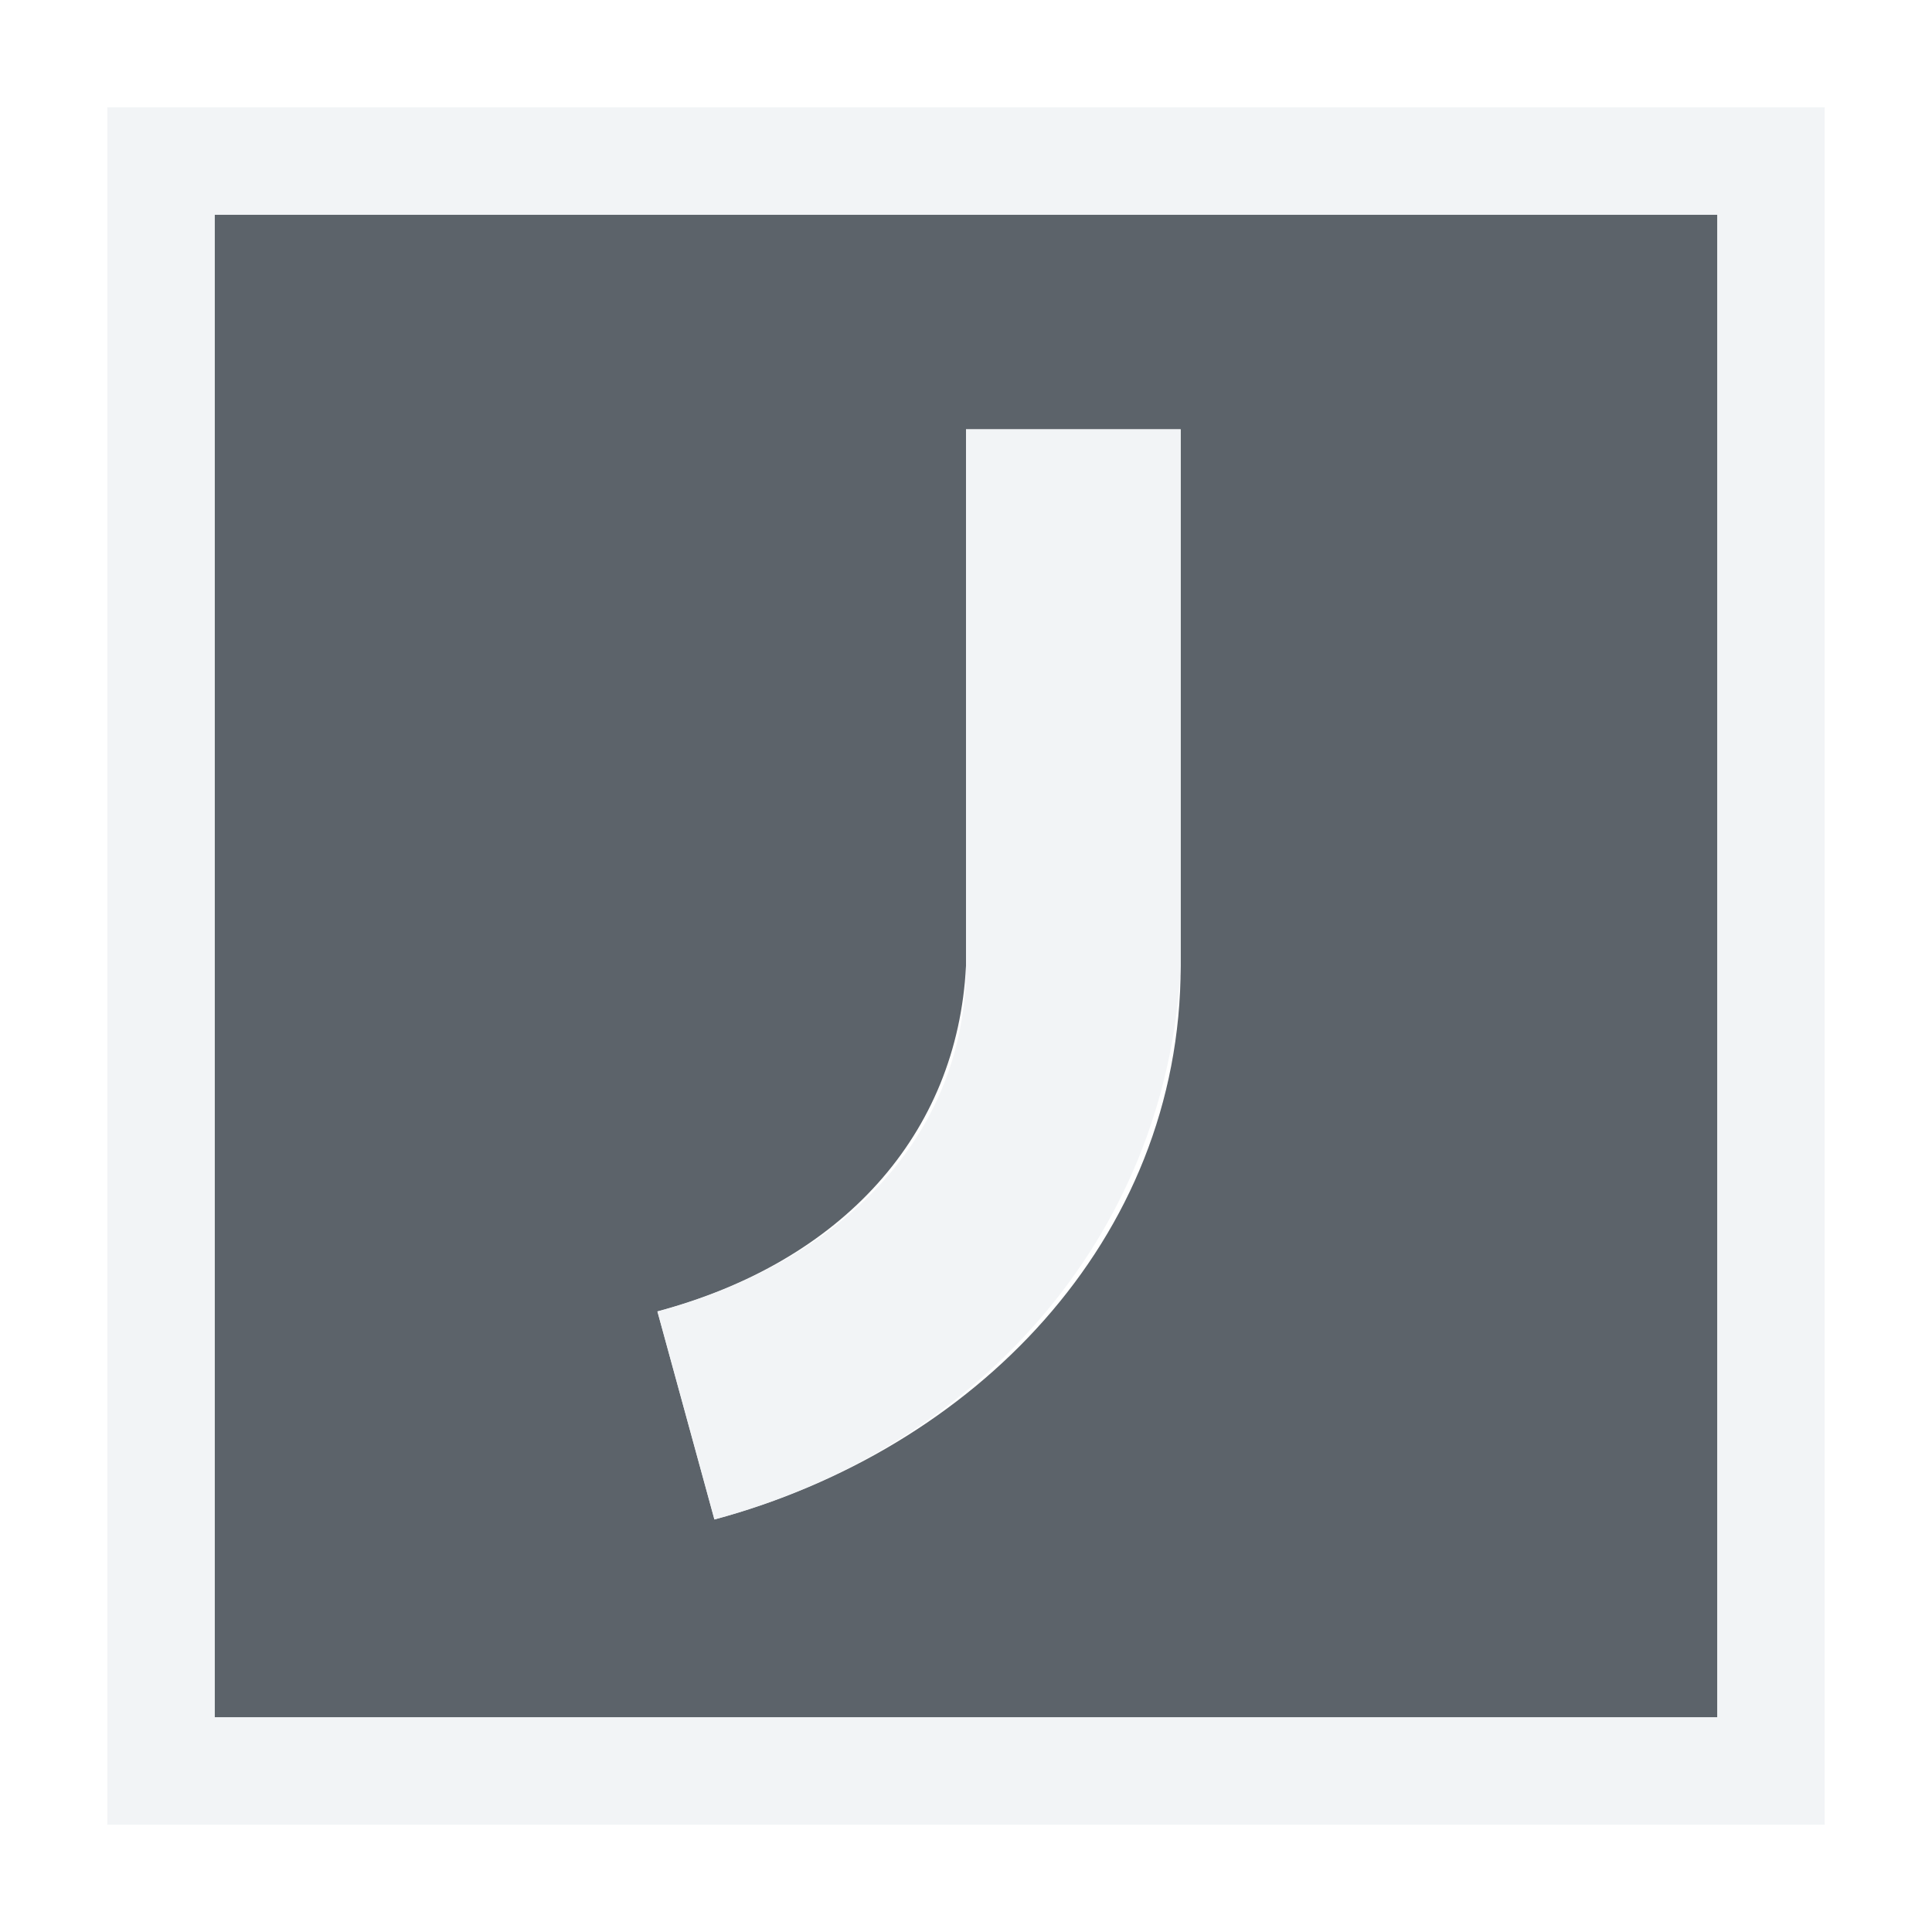
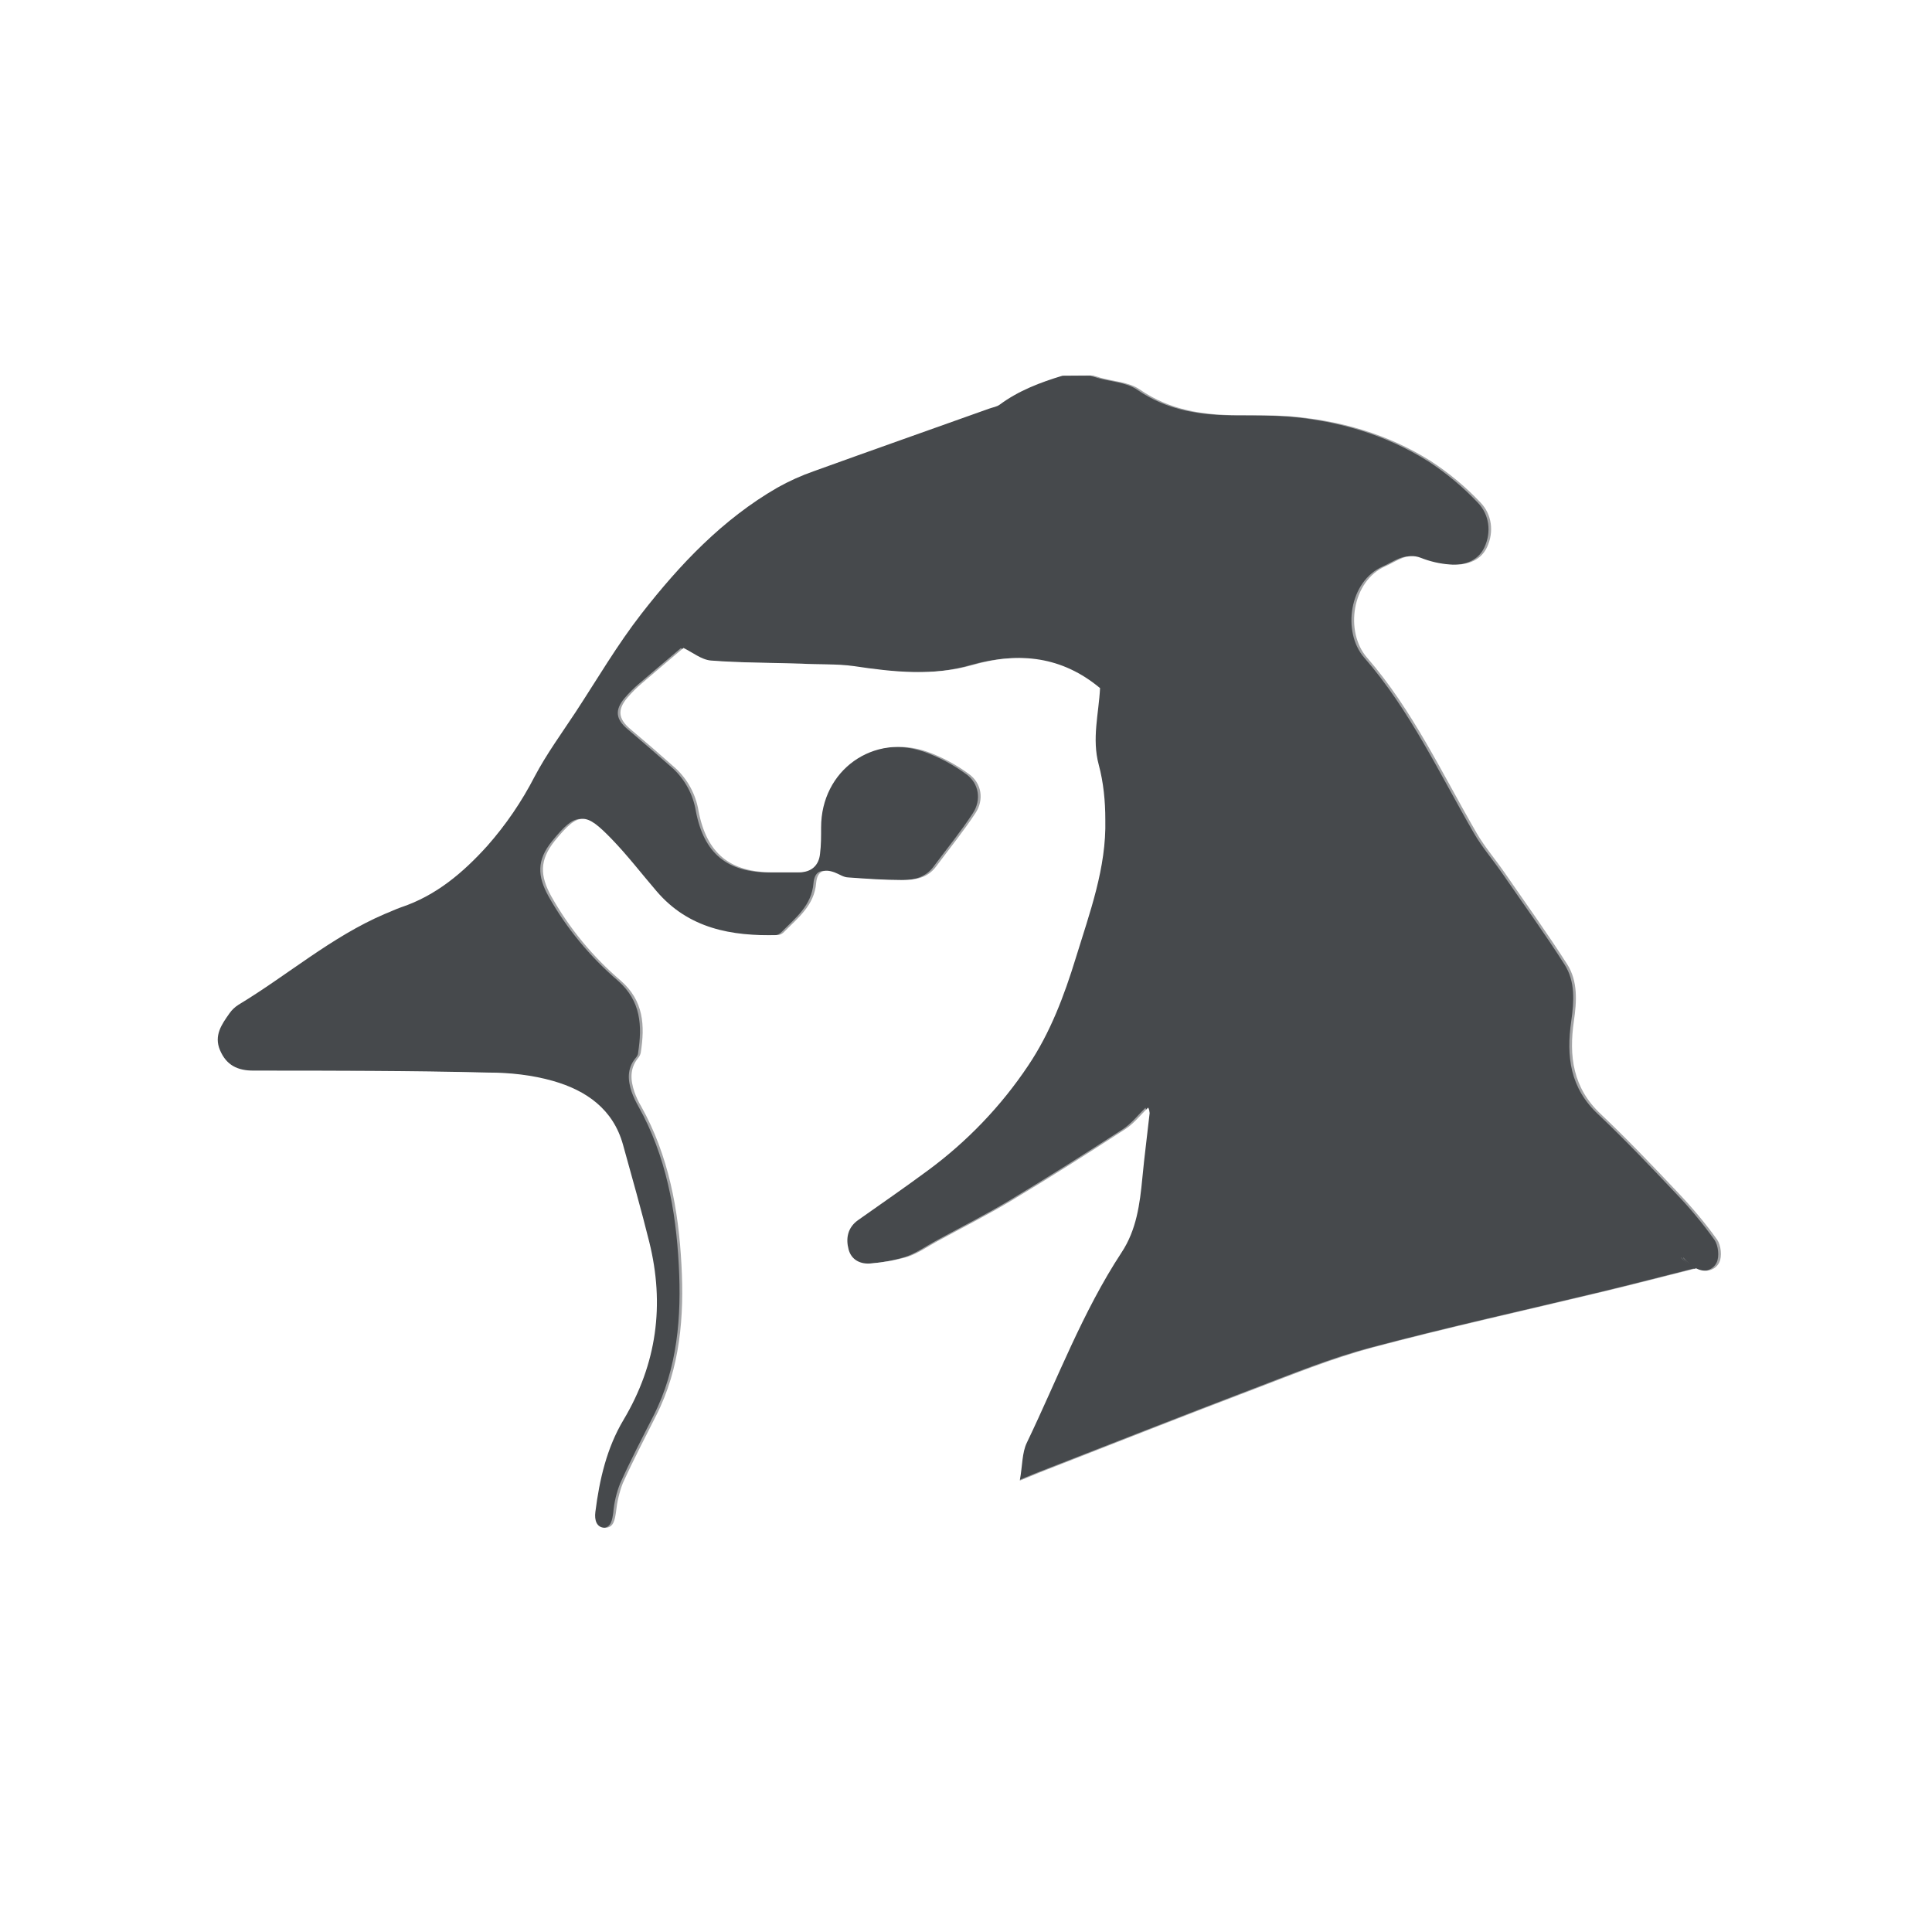
- <svg xmlns="http://www.w3.org/2000/svg" width="18" height="18" id="svg27665" version="1.1">
-   <defs id="defs27667" />
-   <g id="layer1" transform="translate(3364.417,-2100.719)">
-     <path id="path3809" d="m -3363.417,2101.719 0,14 14,0 0,-14 z m 7,2 2,0 0,5 c 0,2.563 -1.94,4.512 -4.344,5.156 l -0.531,-1.938 c 1.723,-0.462 2.796,-1.649 2.875,-3.219 z" style="color:#000000;fill:#27303a;fill-opacity:0.753;fill-rule:nonzero;stroke:none;stroke-width:57.893;marker:none;visibility:visible;display:inline;overflow:visible;enable-background:accumulate" transform="translate(1,1)" />
-     <path style="font-size:medium;font-style:normal;font-variant:normal;font-weight:normal;font-stretch:normal;text-indent:0;text-align:start;text-decoration:none;line-height:normal;letter-spacing:normal;word-spacing:normal;text-transform:none;direction:ltr;block-progression:tb;writing-mode:lr-tb;text-anchor:start;baseline-shift:baseline;color:#000000;fill:#f1f3f5;fill-opacity:0.903;fill-rule:nonzero;stroke:none;stroke-width:2;marker:none;visibility:visible;display:inline;overflow:visible;enable-background:accumulate;font-family:Sans;-inkscape-font-specification:Sans" d="m 0,0 0,1 0,14 0,1 1,0 14,0 1,0 0,-1 L 16,1 16,0 15,0 1,0 z m 1,1 14,0 0,14 -14,0 z m 7,2 0,5 c 0,1.572 -1.152,2.757 -2.875,3.219 l 0.531,1.938 C 8.06,12.512 9.872,10.559 10,8 l 0,-5 z" transform="translate(-3363.417,2101.719)" id="rect2998" />
-   </g>
+ <svg xmlns="http://www.w3.org/2000/svg" width="18" height="18" version="1.1" xml:space="preserve">
+   <defs>
+     <style id="current-color-scheme" type="text/css">.ColorScheme-Text {color:#090d11;}.ColorScheme-Background{color:#ffffff;}</style>
+   </defs>
+   <path id="a" class="ColorScheme-Text" d="m9.9 3.5c-0.208 0.063-0.409 0.139-0.586 0.27-0.027 0.02-0.065 0.025-0.098 0.037-0.544 0.194-1.088 0.386-1.631 0.582-0.118 0.041-0.233 0.093-0.342 0.154-0.511 0.295-0.909 0.716-1.266 1.174-0.225 0.289-0.412 0.609-0.613 0.916-0.131 0.199-0.272 0.392-0.383 0.602-0.12 0.233-0.268 0.45-0.441 0.646-0.226 0.25-0.477 0.463-0.803 0.572-0.052 0.018-0.102 0.043-0.152 0.062-0.497 0.213-0.905 0.57-1.363 0.846-0.033 0.021-0.062 0.048-0.084 0.08-0.072 0.102-0.147 0.206-0.088 0.344 0.06 0.14 0.163 0.19 0.315 0.19 0.729 0 1.457 0 2.186 0.018 0.202 0 0.409 0.023 0.602 0.078 0.307 0.088 0.56 0.261 0.652 0.596 0.083 0.301 0.169 0.601 0.244 0.904 0.145 0.584 0.071 1.136-0.24 1.658-0.156 0.261-0.224 0.556-0.262 0.857-0.01 0.075 0.01 0.148 0.09 0.148 0.082 0 0.091-0.076 0.102-0.146 0.01-0.093 0.03-0.183 0.064-0.27 0.096-0.212 0.205-0.421 0.31-0.629 0.226-0.444 0.262-0.928 0.236-1.406-0.027-0.509-0.119-1.017-0.375-1.475-0.026-0.043-0.047-0.089-0.064-0.137-0.036-0.108-0.044-0.214 0.033-0.311 0.014-0.015 0.023-0.033 0.027-0.053 0.039-0.252 0.029-0.483-0.188-0.672-0.26-0.222-0.479-0.488-0.646-0.785-0.105-0.19-0.112-0.336 0.033-0.516 0.225-0.277 0.29-0.264 0.529-0.018 0.149 0.154 0.28 0.325 0.42 0.488 0.298 0.348 0.697 0.419 1.125 0.408 0.024 0 0.046-0.012 0.062-0.029 0.13-0.132 0.282-0.247 0.299-0.457 0.01-0.109 0.071-0.135 0.172-0.098 0.043 0.016 0.085 0.047 0.129 0.047 0.168 0.012 0.336 0.024 0.504 0.024 0.121 0 0.234-0.02 0.312-0.125 0.123-0.166 0.254-0.326 0.367-0.498 0.082-0.124 0.059-0.279-0.061-0.365-0.118-0.087-0.249-0.157-0.387-0.207-0.506-0.176-0.99 0.173-0.99 0.705 0 0.082 5e-4 0.164-0.01 0.246-0.011 0.11-0.083 0.172-0.193 0.172h-0.248c-0.401 0-0.615-0.177-0.691-0.572-0.025-0.152-0.1-0.292-0.213-0.397-0.14-0.125-0.282-0.248-0.426-0.369-0.107-0.091-0.119-0.176-0.025-0.287 0.041-0.048 0.085-0.092 0.133-0.133 0.129-0.112 0.26-0.221 0.391-0.332 0.085 0.041 0.168 0.11 0.256 0.117 0.279 0.022 0.561 0.02 0.842 0.029 0.164 0.01 0.329 5e-4 0.49 0.023 0.373 0.056 0.744 0.095 1.113-0.012 0.431-0.123 0.827-0.077 1.18 0.217-0.012 0.238-0.078 0.471-0.012 0.715 0.044 0.164 0.061 0.339 0.061 0.51 0.011 0.45-0.146 0.868-0.275 1.289-0.108 0.352-0.238 0.697-0.443 1.002-0.253 0.379-0.571 0.71-0.938 0.98-0.214 0.158-0.431 0.308-0.648 0.461-0.097 0.069-0.115 0.17-0.088 0.272 0.026 0.1 0.113 0.141 0.211 0.131 0.115-0.01 0.229-0.029 0.34-0.062 0.098-0.033 0.187-0.096 0.279-0.146 0.233-0.127 0.47-0.246 0.697-0.383 0.355-0.213 0.704-0.435 1.051-0.66 0.081-0.052 0.143-0.133 0.213-0.201 0.01 0.016 0.012 0.033 0.014 0.051-0.022 0.202-0.049 0.403-0.068 0.605-0.023 0.243-0.055 0.484-0.193 0.693-0.365 0.556-0.597 1.178-0.883 1.773-0.046 0.095-0.04 0.213-0.066 0.354 0.091-0.037 0.14-0.058 0.19-0.078 0.667-0.26 1.331-0.523 2-0.777 0.361-0.138 0.723-0.285 1.096-0.385 0.71-0.189 1.429-0.347 2.143-0.519 0.292-0.07 0.582-0.146 0.873-0.219 0.088 0.045 0.179 0.018 0.215-0.055 0.028-0.056 0.016-0.161-0.02-0.213-0.109-0.152-0.23-0.296-0.359-0.432-0.236-0.25-0.474-0.5-0.723-0.736-0.263-0.245-0.3-0.541-0.252-0.871 0.026-0.179 0.038-0.367-0.062-0.525-0.185-0.289-0.387-0.569-0.582-0.852-0.086-0.125-0.186-0.24-0.262-0.371-0.323-0.557-0.597-1.147-1.023-1.637-0.207-0.238-0.141-0.713 0.174-0.85 0.102-0.044 0.197-0.129 0.328-0.078 0.086 0.034 0.176 0.055 0.268 0.062 0.143 0.012 0.287-0.025 0.35-0.162 0.065-0.141 0.046-0.304-0.062-0.416-0.139-0.147-0.295-0.276-0.465-0.387-0.4-0.251-0.845-0.378-1.315-0.416-0.156-0.01-0.314-0.01-0.471-0.01-0.329 0-0.641-0.044-0.924-0.24-0.1-0.069-0.244-0.074-0.367-0.109-0.024-0.01-0.045-0.012-0.068-0.021zm5.782 8.217c0.018 0.02 0.038 0.039 0.059 0.057-0.02-0.018-0.041-0.035-0.059-0.055z" style="fill-opacity:.75;fill:currentColor" />
+   <path id="h" class="ColorScheme-Background" d="m9.9 2.5c-0.106 0-0.211 0.012-0.312 0.043-0.201 0.061-0.451 0.15-0.709 0.307 0.082-0.043 0.079-0.021-0.029 0.019 0 7e-4 0 0-0.01 0-0.048 0.03-0.096 0.058-0.145 0.094 0.057-0.042 0.098-0.067 0.135-0.09-0.533 0.19-1.071 0.379-1.609 0.574-0.17 0.06-0.333 0.135-0.49 0.223 0 0-0.01 0.01-0.012 0.01-0.673 0.388-1.159 0.916-1.555 1.424-0.281 0.36-0.48 0.705-0.662 0.982-0.112 0.17-0.273 0.387-0.43 0.682 0 0-0.01 0.01-0.01 0.012-0.08 0.156-0.179 0.302-0.295 0.434-0.167 0.184-0.276 0.261-0.377 0.295h-0.012c-0.116 0.04-0.184 0.075-0.211 0.086h-0.01c-0.687 0.294-1.129 0.694-1.484 0.908-0.01 0-0.013 0.01-0.02 0.012-0.145 0.092-0.271 0.211-0.369 0.352-0.033 0.047-0.128 0.157-0.213 0.391-0.085 0.234-0.1 0.627 0.025 0.92 0.095 0.223 0.292 0.479 0.545 0.623 0.252 0.144 0.5 0.174 0.686 0.174 0.728 0 1.451 0 2.168 0.021 0.148 0 0.269 0.016 0.338 0.035 0.075 0.271 0.148 0.533 0.209 0.781 0.09 0.364 0.059 0.591-0.129 0.906-0.26 0.436-0.35 0.877-0.397 1.244v0.012c-0.018 0.154-0.042 0.354 0.105 0.658 0.146 0.301 0.625 0.598 0.967 0.604 0.355 4e-4 0.857-0.339 0.984-0.596 0.129-0.259 0.113-0.377 0.117-0.406 0.078-0.17 0.171-0.351 0.274-0.553 0.237-0.467 0.219-0.904 0.24-1.34 0.089 0.109 0.13 0.252 0.244 0.318 0.255 0.147 0.512 0.171 0.727 0.15 0.182-0.016 0.363-0.046 0.537-0.1 0.01 0 0.018-0.01 0.027-0.012 0.058-0.019 0.041-0.024 0.086-0.043-0.054 0.122-0.141 0.28-0.195 0.393-0.197 0.406-0.148 0.583-0.152 0.607-0.142 0.776 0.628 1.404 1.359 1.107 0.094-0.038 0.143-0.059 0.176-0.072 0-4e-4 -2e-4 0 0.01 0 0.666-0.26 1.327-0.521 1.984-0.771 0.376-0.143 0.706-0.274 0.996-0.352 0.681-0.182 1.392-0.336 2.119-0.512 0.275-0.066 0.537-0.134 0.795-0.199 0.382-0.034 0.771-0.233 0.955-0.604 0.145-0.293 0.132-0.472 0.115-0.646-0.017-0.175-0.038-0.342-0.215-0.59-0.135-0.188-0.283-0.366-0.443-0.533l-0.01-0.012c-0.226-0.239-0.465-0.488-0.723-0.734 0-0.012 0.01-0.018 0.012-0.043 0.034-0.232 0.105-0.716-0.209-1.209-0.205-0.322-0.414-0.61-0.602-0.881-0.127-0.184-0.207-0.281-0.221-0.305-0.176-0.303-0.45-0.702-0.682-1.076 0.052-0.014 0.087 0 0.143-0.017 0.257-0.103 0.542-0.347 0.68-0.646 0.217-0.47 0.154-1.111-0.254-1.531-0.191-0.2-0.405-0.376-0.637-0.527-0.01 0-0.01-0.01-0.016-0.012-0.555-0.349-1.169-0.518-1.766-0.566-0.01-1e-4 -0.012-1e-4 -0.018 0-0.198-0.013-0.375-0.012-0.529-0.012h-0.01c-0.236 0-0.298-0.023-0.353-0.061-0.411-0.285-0.601-0.244-0.606-0.229h-0.014c-0.116-0.049-0.24-0.075-0.365-0.078zm-1.066 0.375h0.01c0.012-0.01 0.024-0.014 0.035-0.021-0.014 0.01-0.026 0.014-0.045 0.025zm1.666-0.309c0-1e-3 0.047 0.018 0.047 0.018-0.012 0-0.03-0.01-0.047-0.016zm-0.621 0.934h0.279c0.023 0.01 0.044 0.012 0.068 0.021 0.123 0.035 0.267 0.04 0.367 0.109 0.283 0.196 0.595 0.24 0.924 0.24 0.157 0 0.315-3e-4 0.471 0.01 0.469 0.038 0.915 0.165 1.315 0.416 0.17 0.11 0.326 0.24 0.465 0.387 0.109 0.112 0.128 0.276 0.062 0.416-0.063 0.137-0.206 0.174-0.35 0.162-0.092-0.01-0.182-0.029-0.268-0.062-0.131-0.051-0.226 0.034-0.328 0.078-0.315 0.137-0.381 0.612-0.174 0.85 0.427 0.49 0.701 1.08 1.023 1.637 0.076 0.131 0.176 0.246 0.262 0.371 0.195 0.283 0.397 0.562 0.582 0.852 0.101 0.158 0.088 0.346 0.062 0.525-0.048 0.331-0.011 0.626 0.252 0.871 0.249 0.236 0.487 0.486 0.723 0.736 0.13 0.135 0.25 0.28 0.359 0.432 0.036 0.052 0.048 0.157 0.02 0.213-0.036 0.073-0.127 0.1-0.215 0.055-0.291 0.073-0.581 0.149-0.873 0.219-0.714 0.172-1.433 0.33-2.143 0.519-0.373 0.099-0.734 0.247-1.096 0.385-0.669 0.255-1.333 0.517-2 0.777-0.05 0.02-0.099 0.041-0.19 0.078 0.026-0.14 0.021-0.259 0.066-0.354 0.286-0.596 0.517-1.218 0.883-1.773 0.138-0.209 0.17-0.451 0.193-0.693 0.019-0.202 0.046-0.403 0.068-0.605 0-0.018-0.01-0.035-0.014-0.051-0.07 0.068-0.132 0.149-0.213 0.201-0.347 0.225-0.696 0.447-1.051 0.66-0.227 0.137-0.465 0.256-0.697 0.383-0.092 0.051-0.181 0.114-0.279 0.146-0.111 0.033-0.225 0.054-0.34 0.062-0.098 0.01-0.185-0.031-0.211-0.131-0.027-0.102-0.01-0.203 0.088-0.272 0.217-0.153 0.434-0.303 0.648-0.461 0.367-0.27 0.684-0.602 0.938-0.98 0.205-0.305 0.336-0.65 0.443-1.002 0.129-0.421 0.286-0.839 0.275-1.289 0-0.171-0.017-0.346-0.061-0.51-0.066-0.244-3e-4 -0.477 0.012-0.715-0.353-0.294-0.749-0.34-1.18-0.217-0.369 0.107-0.74 0.068-1.113 0.012-0.161-0.023-0.326-0.014-0.49-0.023-0.281-0.01-0.562-0.01-0.842-0.029-0.088-0.01-0.171-0.076-0.256-0.117-0.131 0.111-0.261 0.22-0.391 0.332-0.048 0.041-0.092 0.085-0.133 0.133-0.093 0.111-0.082 0.196 0.025 0.287 0.143 0.121 0.285 0.244 0.426 0.369 0.113 0.105 0.188 0.244 0.213 0.397 0.076 0.395 0.29 0.572 0.691 0.572h0.248c0.11 0 0.182-0.062 0.193-0.172 0.01-0.082 0.01-0.164 0.01-0.246 0-0.532 0.485-0.882 0.99-0.705 0.138 0.05 0.268 0.12 0.387 0.207 0.12 0.086 0.143 0.241 0.061 0.365-0.113 0.172-0.244 0.333-0.367 0.498-0.078 0.105-0.192 0.125-0.312 0.125-0.168 0-0.336-0.012-0.504-0.024-0.044 0-0.086-0.031-0.129-0.047-0.101-0.038-0.162-0.011-0.172 0.098-0.017 0.21-0.169 0.325-0.299 0.457-0.017 0.017-0.039 0.027-0.062 0.029-0.428 0.011-0.827-0.06-1.125-0.408-0.14-0.164-0.271-0.334-0.42-0.488-0.239-0.247-0.304-0.259-0.529 0.018-0.145 0.179-0.138 0.325-0.033 0.516 0.168 0.298 0.387 0.563 0.646 0.785 0.216 0.189 0.227 0.42 0.188 0.672 0 0.02-0.014 0.038-0.027 0.053-0.077 0.097-0.069 0.203-0.033 0.311 0.017 0.048 0.039 0.093 0.064 0.137 0.256 0.458 0.348 0.966 0.375 1.475 0.026 0.478-0.01 0.962-0.236 1.406-0.106 0.208-0.214 0.416-0.31 0.629-0.034 0.086-0.056 0.177-0.064 0.27-0.01 0.07-0.019 0.146-0.102 0.146-0.08 0-0.1-0.073-0.09-0.148 0.038-0.301 0.106-0.596 0.262-0.857 0.311-0.522 0.386-1.074 0.24-1.658-0.075-0.303-0.161-0.603-0.244-0.904-0.092-0.334-0.345-0.508-0.652-0.596-0.192-0.055-0.4-0.078-0.602-0.078-0.728-0.019-1.457-0.018-2.186-0.018-0.151 0-0.255-0.05-0.315-0.19-0.059-0.138 0.016-0.241 0.088-0.344 0.022-0.032 0.051-0.059 0.084-0.08 0.458-0.276 0.866-0.633 1.363-0.846 0.05-0.02 0.1-0.044 0.152-0.062 0.326-0.109 0.577-0.323 0.803-0.572 0.173-0.196 0.322-0.413 0.441-0.646 0.111-0.21 0.252-0.403 0.383-0.602 0.202-0.307 0.388-0.627 0.613-0.916 0.357-0.458 0.755-0.879 1.266-1.174 0.109-0.061 0.224-0.113 0.342-0.154 0.543-0.197 1.087-0.388 1.631-0.582 0.033-0.012 0.071-0.017 0.098-0.037 0.177-0.131 0.378-0.206 0.586-0.27zm-2.593 2.873c0-2e-4 -0.011 0.027-0.021 0.047 0.01-0.023 0.01-0.027 0.019-0.051zm2.973 1.043c-0.018 0-0.043 0.01-0.043 0.01h-0.029c0-2e-4 0.041 0 0.072-0.01zm-1.344 1.539c-0.06 0.15-0.114 0.322-0.184 0.426-0.189 0.282-0.426 0.531-0.699 0.733-0.198 0.146-0.41 0.292-0.633 0.449-0.195 0.138-0.137 0.385-0.219 0.613-0.052-0.359-0.118-0.718-0.285-1.088 0.01-0.021 0.024-0.037 0.029-0.059 0-0.022 0.01-0.044 0.012-0.066 0.011-0.074-0.01-0.199 0-0.291 0.104 0.01 0.226 0.047 0.318 0.045 0.021 7e-4 0.042 7e-4 0.062 0 0.258-0.023 0.499-0.137 0.682-0.32 0.011-0.011 0.074-0.166 0.107-0.197 0.086 0 0.163 0.01 0.258 0.01 0.13 0 0.345-0.178 0.551-0.254zm-2.086 0.879 0.012 0.021c1e-4 2e-4 0 0.01 0 0.01 0-0.01 0-0.018-0.012-0.027zm8.832 1.883c0.018 0.02 0.039 0.037 0.059 0.055-0.021-0.018-0.041-0.037-0.059-0.057zm0.982 0.098h0.01s-0.01 0.011-0.01 0.022zm-11.898 2.072c-0.01 0.038-0.022 0.073-0.025 0.111v-0.047c0 0.013 0.023-0.059 0.021-0.064z" style="fill-opacity:.5;fill:currentColor" />
</svg>
